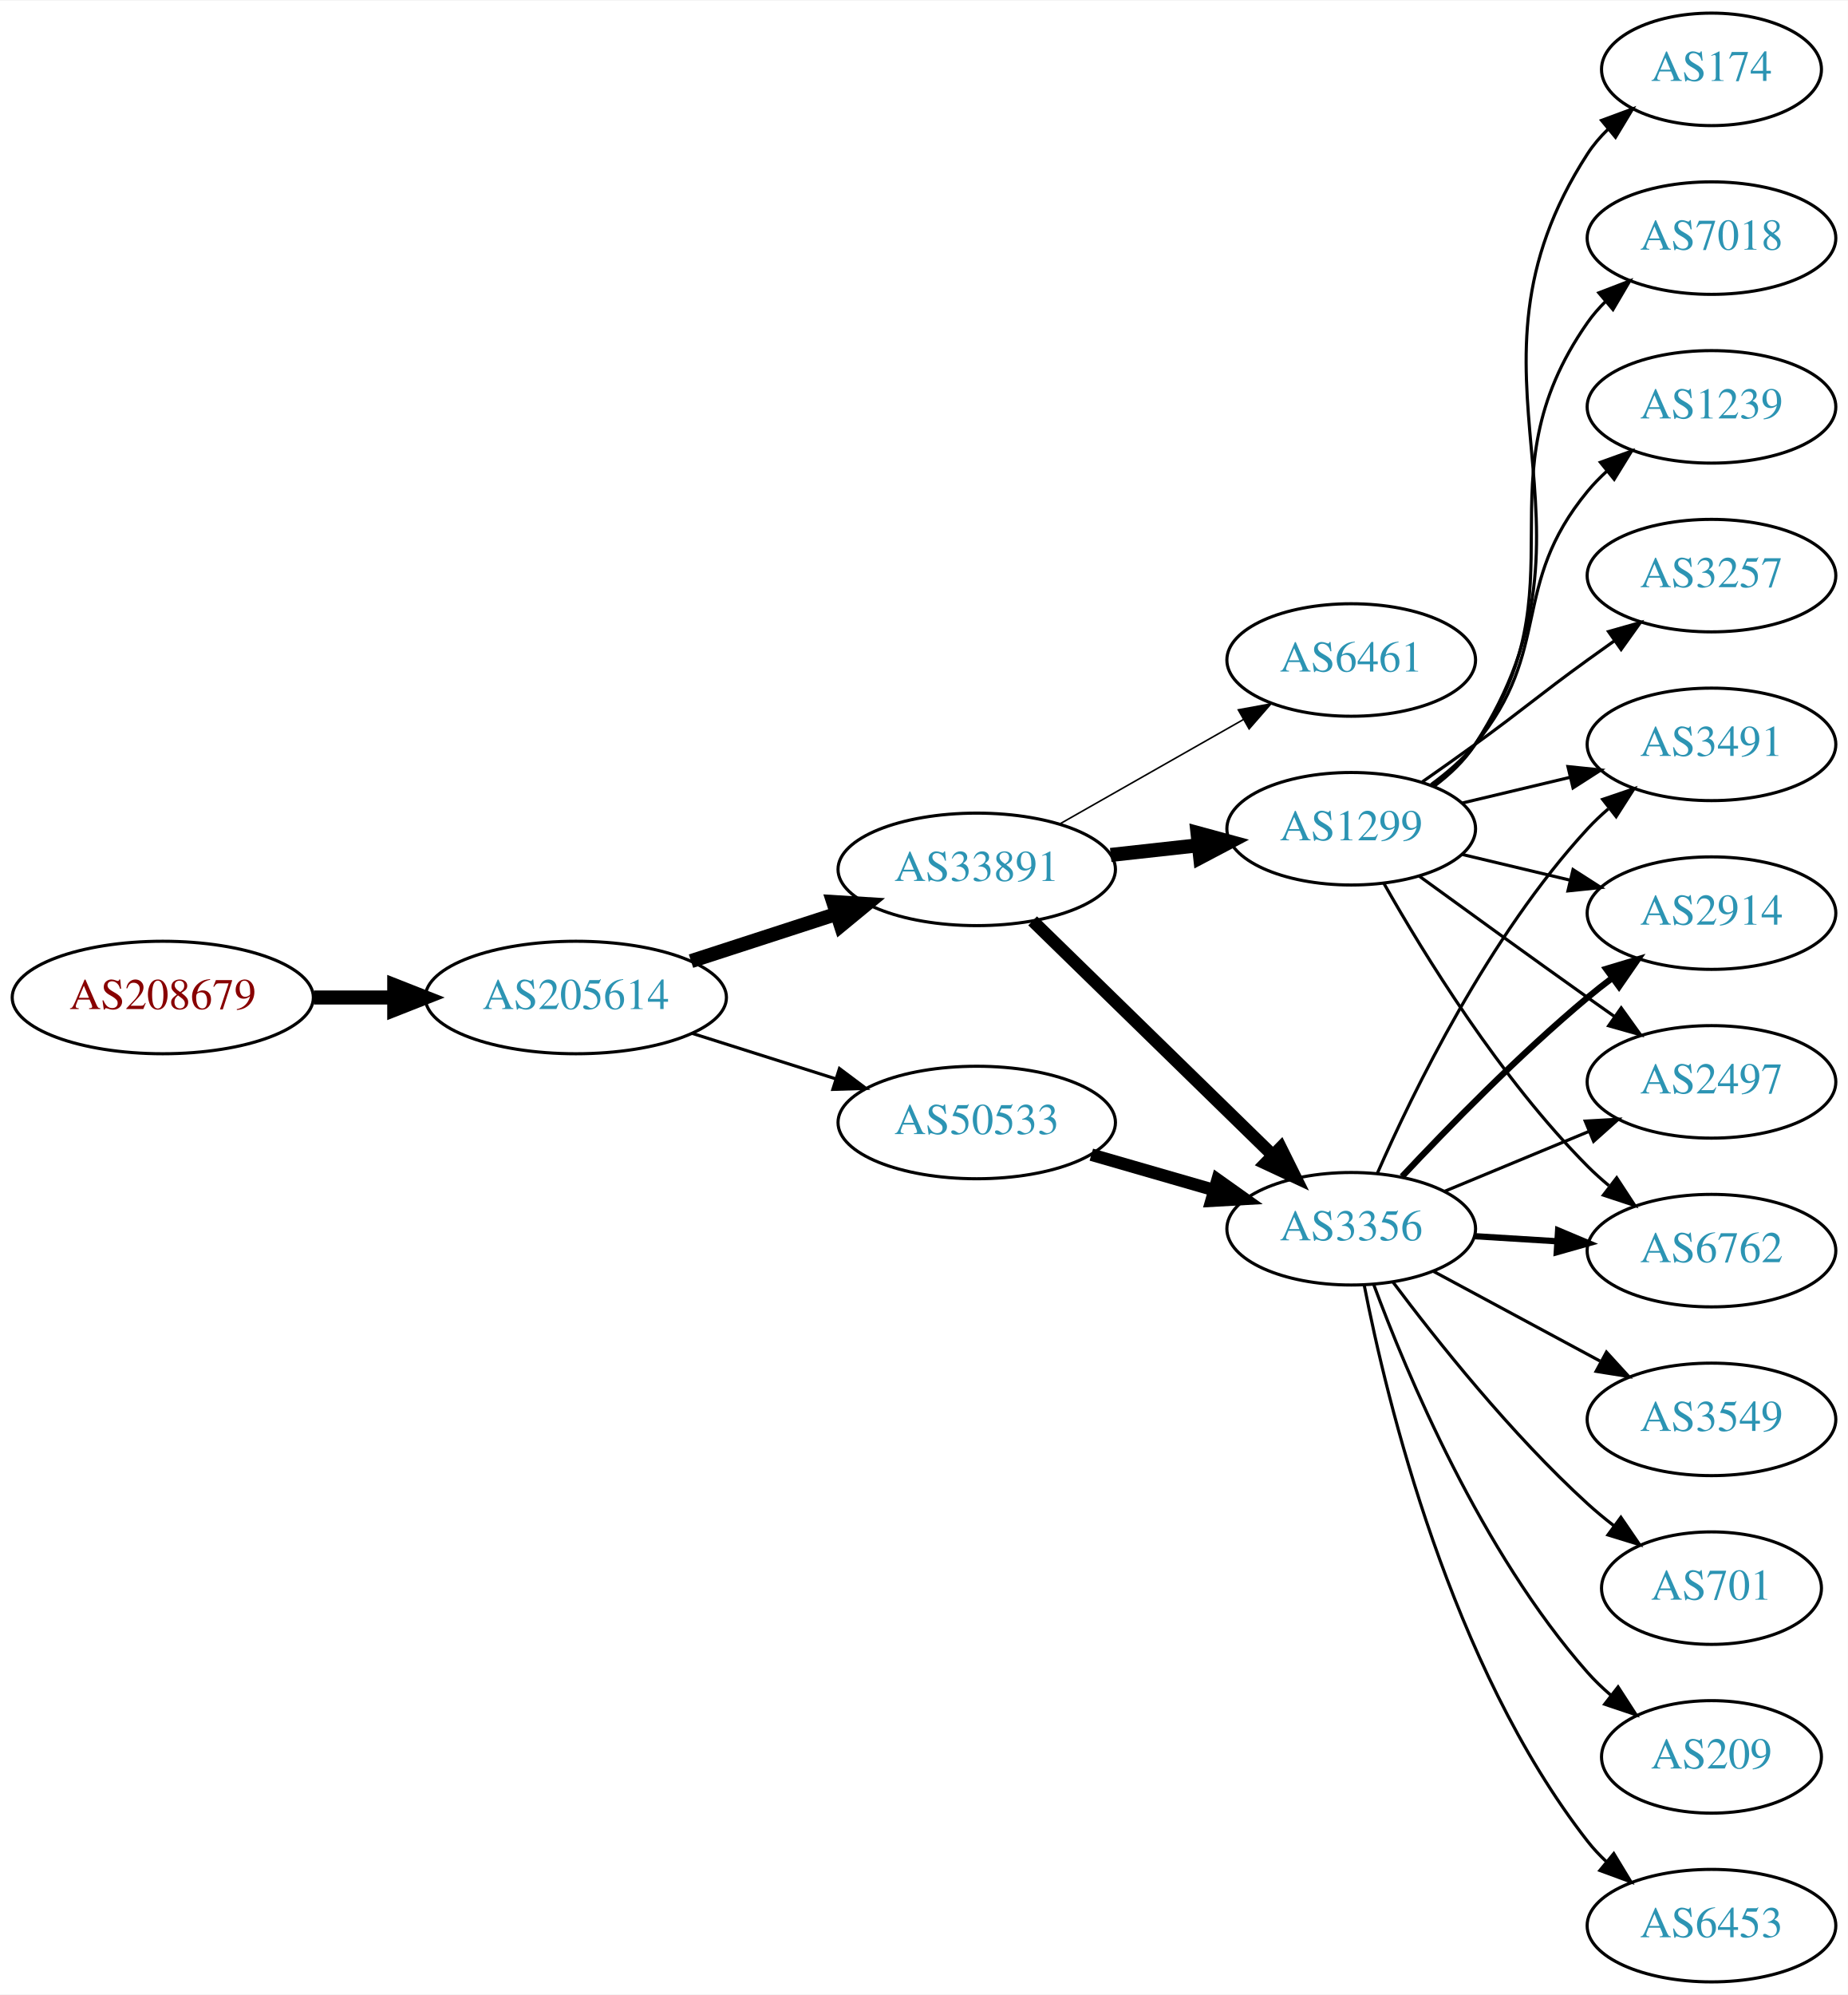
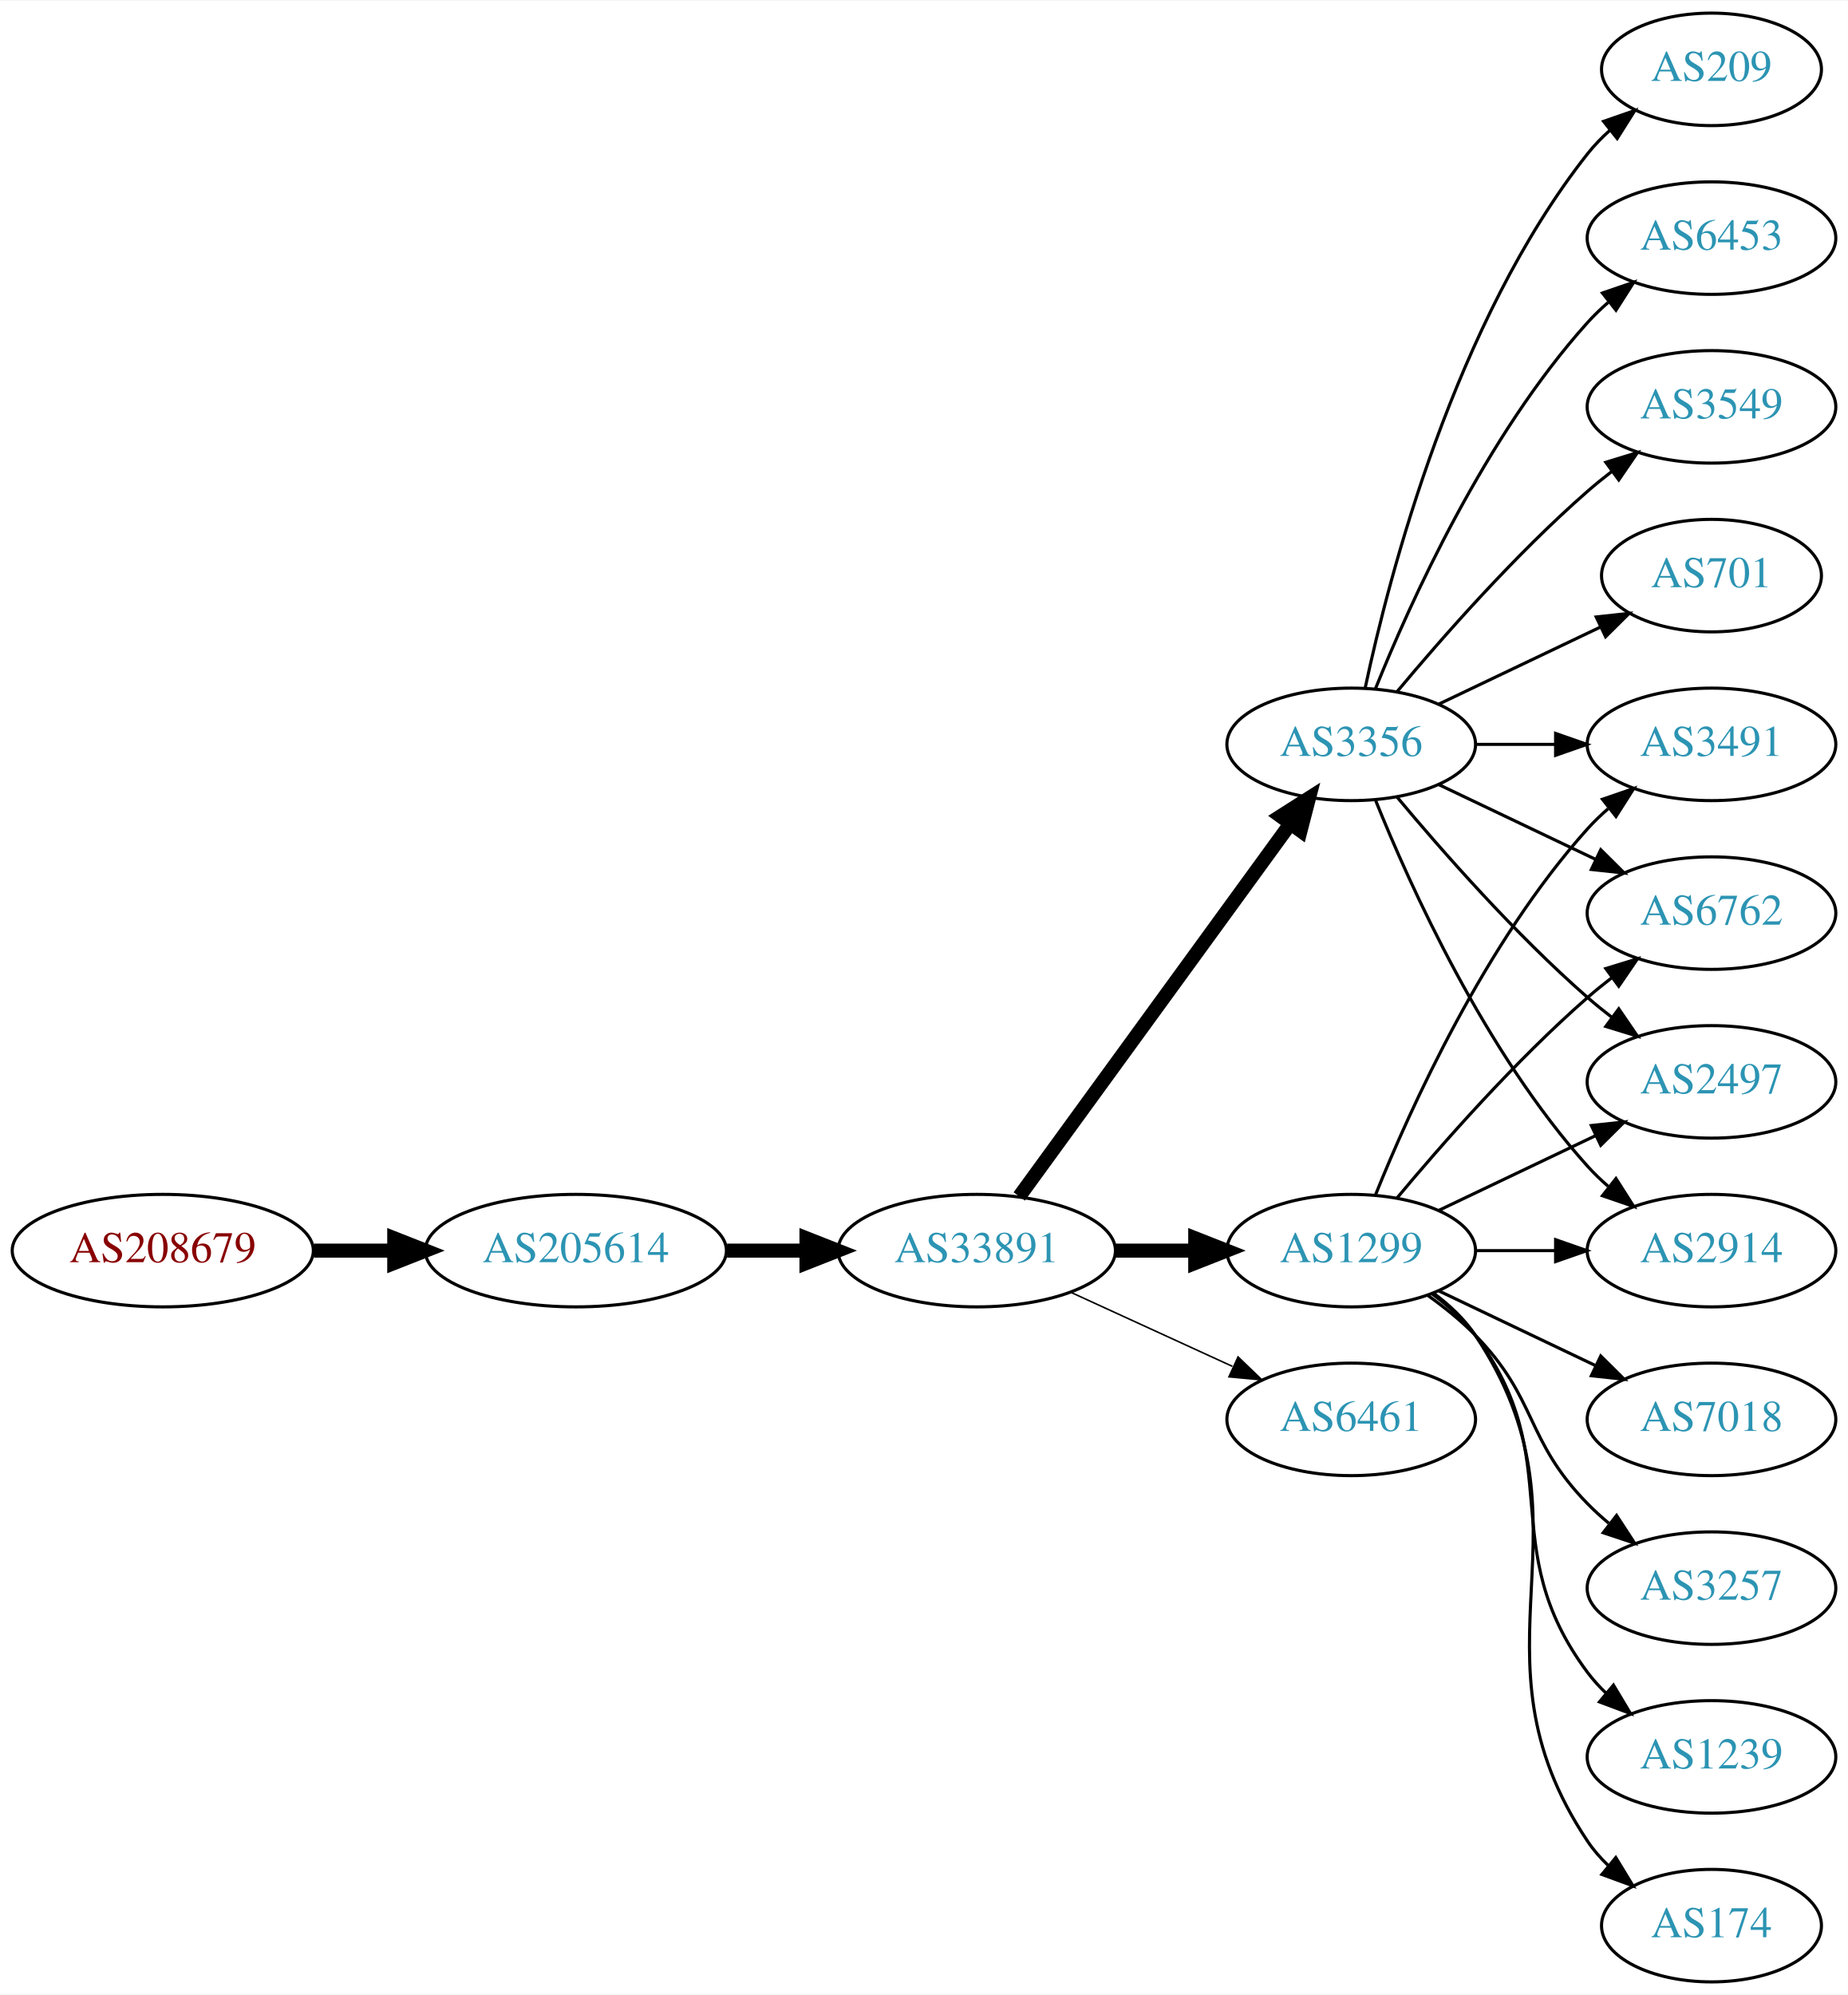
<svg xmlns="http://www.w3.org/2000/svg" xmlns:xlink="http://www.w3.org/1999/xlink" width="591pt" height="638pt" viewBox="0.00 0.00 591.36 638.00">
  <g id="graph0" class="graph" transform="scale(1 1) rotate(0) translate(4 634)">
    <polygon fill="white" stroke="none" points="-4,4 -4,-634 587.361,-634 587.361,4 -4,4" />
    <g id="node1" class="node">
      <g id="a_node1">
        <a xlink:href="/asn/208679" xlink:title="AS208679 ~ ML11 systems &amp; services GmbH [AT]">
-           <ellipse fill="#ffffff" stroke="black" cx="48.096" cy="-315" rx="48.192" ry="18" />
-           <text text-anchor="middle" x="48.096" y="-311.3" font-family="Times,serif" font-size="14.00" fill="#880000">AS208679</text>
+           <ellipse fill="#ffffff" stroke="black" cx="48.096" cy="-234" rx="48.192" ry="18" />
+           <text text-anchor="middle" x="48.096" y="-230.3" font-family="Times,serif" font-size="14.00" fill="#880000">AS208679</text>
        </a>
      </g>
    </g>
    <g id="node2" class="node">
      <g id="a_node2">
        <a xlink:href="/asn/205614" xlink:title="AS205614 ~ Medialine EuroTrade AG [DE]">
-           <ellipse fill="#ffffff" stroke="black" cx="180.287" cy="-315" rx="48.192" ry="18" />
-           <text text-anchor="middle" x="180.287" y="-311.3" font-family="Times,serif" font-size="14.00" fill="#2c94b3">AS205614</text>
+           <ellipse fill="#ffffff" stroke="black" cx="180.287" cy="-234" rx="48.192" ry="18" />
+           <text text-anchor="middle" x="180.287" y="-230.3" font-family="Times,serif" font-size="14.00" fill="#2c94b3">AS205614</text>
        </a>
      </g>
    </g>
    <g id="edge1" class="edge">
-       <path fill="none" stroke="black" stroke-width="4.5" d="M96.466,-315C104.736,-315 113.42,-315 121.924,-315" />
-       <polygon fill="black" stroke="black" stroke-width="4.5" points="122.17,-318.938 132.17,-315 122.17,-311.063 122.17,-318.938" />
+       <path fill="none" stroke="black" stroke-width="4.5" d="M96.466,-234C104.736,-234 113.42,-234 121.924,-234" />
+       <polygon fill="black" stroke="black" stroke-width="4.5" points="122.17,-237.938 132.17,-234 122.17,-230.063 122.17,-237.938" />
    </g>
    <g id="node3" class="node">
      <g id="a_node3">
        <a xlink:href="/asn/33891" xlink:title="AS33891 ~ CORE-BACKBONE GMBH GLOBAL NETWORK [DE]">
-           <ellipse fill="#ffffff" stroke="black" cx="308.579" cy="-356" rx="44.393" ry="18" />
-           <text text-anchor="middle" x="308.579" y="-352.3" font-family="Times,serif" font-size="14.00" fill="#2c94b3">AS33891</text>
+           <ellipse fill="#ffffff" stroke="black" cx="308.579" cy="-234" rx="44.393" ry="18" />
+           <text text-anchor="middle" x="308.579" y="-230.3" font-family="Times,serif" font-size="14.00" fill="#2c94b3">AS33891</text>
        </a>
      </g>
    </g>
    <g id="edge2" class="edge">
-       <path fill="none" stroke="black" stroke-width="4.5" d="M217.14,-326.639C231.616,-331.339 248.463,-336.808 263.665,-341.744" />
-       <polygon fill="black" stroke="black" stroke-width="4.5" points="262.649,-345.554 273.377,-344.896 265.081,-338.063 262.649,-345.554" />
+       <path fill="none" stroke="black" stroke-width="4.5" d="M228.673,-234C236.933,-234 245.578,-234 253.99,-234" />
+       <polygon fill="black" stroke="black" stroke-width="4.5" points="254.096,-237.938 264.096,-234 254.096,-230.063 254.096,-237.938" />
    </g>
    <g id="node4" class="node">
      <g id="a_node4">
-         <a xlink:href="/asn/50533" xlink:title="AS50533 ~ ITENOS GmbH [DE]">
-           <ellipse fill="#ffffff" stroke="black" cx="308.579" cy="-275" rx="44.393" ry="18" />
-           <text text-anchor="middle" x="308.579" y="-271.3" font-family="Times,serif" font-size="14.00" fill="#2c94b3">AS50533</text>
+         <a xlink:href="/asn/1299" xlink:title="AS1299 ~ Telia Carrier [EU]">
+           <ellipse fill="#ffffff" stroke="black" cx="428.422" cy="-234" rx="39.794" ry="18" />
+           <text text-anchor="middle" x="428.422" y="-230.3" font-family="Times,serif" font-size="14.00" fill="#2c94b3">AS1299</text>
        </a>
      </g>
    </g>
    <g id="edge3" class="edge">
-       <path fill="none" stroke="black" d="M217.477,-303.538C231.827,-298.993 248.464,-293.723 263.506,-288.959" />
-       <polygon fill="black" stroke="black" points="264.645,-292.27 273.121,-285.914 262.531,-285.597 264.645,-292.27" />
+       <path fill="none" stroke="black" stroke-width="4.5" d="M352.79,-234C361.103,-234 369.865,-234 378.348,-234" />
+       <polygon fill="black" stroke="black" stroke-width="4.5" points="378.506,-237.938 388.506,-234 378.506,-230.063 378.506,-237.938" />
    </g>
    <g id="node5" class="node">
      <g id="a_node5">
-         <a xlink:href="/asn/1299" xlink:title="AS1299 ~ Telia Carrier [EU]">
-           <ellipse fill="#ffffff" stroke="black" cx="428.422" cy="-369" rx="39.794" ry="18" />
-           <text text-anchor="middle" x="428.422" y="-365.3" font-family="Times,serif" font-size="14.00" fill="#2c94b3">AS1299</text>
+         <a xlink:href="/asn/3356" xlink:title="AS3356 ~ Level 3 Parent, LLC [US]">
+           <ellipse fill="#ffffff" stroke="black" cx="428.422" cy="-396" rx="39.794" ry="18" />
+           <text text-anchor="middle" x="428.422" y="-392.3" font-family="Times,serif" font-size="14.00" fill="#2c94b3">AS3356</text>
        </a>
      </g>
    </g>
    <g id="edge4" class="edge">
-       <path fill="none" stroke="black" stroke-width="4.5" d="M351.458,-360.62C360.494,-361.617 370.116,-362.678 379.367,-363.699" />
-       <polygon fill="black" stroke="black" stroke-width="4.5" points="379.232,-367.645 389.604,-364.828 380.096,-359.818 379.232,-367.645" />
+       <path fill="none" stroke="black" stroke-width="4.5" d="M322.19,-251.337C343.011,-279.96 384.673,-337.233 408.862,-370.486" />
+       <polygon fill="black" stroke="black" stroke-width="4.5" points="405.834,-373.017 414.901,-378.788 412.203,-368.385 405.834,-373.017" />
    </g>
    <g id="node6" class="node">
      <g id="a_node6">
-         <a xlink:href="/asn/3356" xlink:title="AS3356 ~ Level 3 Parent, LLC [US]">
-           <ellipse fill="#ffffff" stroke="black" cx="428.422" cy="-241" rx="39.794" ry="18" />
-           <text text-anchor="middle" x="428.422" y="-237.3" font-family="Times,serif" font-size="14.00" fill="#2c94b3">AS3356</text>
+         <a xlink:href="/asn/6461" xlink:title="AS6461 ~ Zayo Bandwidth [US]">
+           <ellipse fill="#ffffff" stroke="black" cx="428.422" cy="-180" rx="39.794" ry="18" />
+           <text text-anchor="middle" x="428.422" y="-176.3" font-family="Times,serif" font-size="14.00" fill="#2c94b3">AS6461</text>
        </a>
      </g>
    </g>
    <g id="edge5" class="edge">
-       <path fill="none" stroke="black" stroke-width="4" d="M326.463,-339.523C346.59,-319.882 380.371,-286.916 403.26,-264.579" />
-       <polygon fill="black" stroke="black" stroke-width="4" points="405.857,-266.935 410.569,-257.446 400.968,-261.925 405.857,-266.935" />
+       <path fill="none" stroke="black" stroke-width="0.5" d="M338.709,-220.652C354.32,-213.498 373.717,-204.609 390.39,-196.97" />
+       <polygon fill="black" stroke="black" stroke-width="0.5" points="392.209,-199.986 399.842,-192.638 389.293,-193.622 392.209,-199.986" />
    </g>
    <g id="node7" class="node">
      <g id="a_node7">
-         <a xlink:href="/asn/6461" xlink:title="AS6461 ~ Zayo Bandwidth [US]">
-           <ellipse fill="#ffffff" stroke="black" cx="428.422" cy="-423" rx="39.794" ry="18" />
-           <text text-anchor="middle" x="428.422" y="-419.3" font-family="Times,serif" font-size="14.00" fill="#2c94b3">AS6461</text>
-         </a>
-       </g>
-     </g>
-     <g id="edge6" class="edge">
-       <path fill="none" stroke="black" stroke-width="0.5" d="M335.149,-370.538C352.368,-380.328 375.254,-393.34 393.925,-403.955" />
-       <polygon fill="black" stroke="black" stroke-width="0.5" points="392.286,-407.05 402.709,-408.95 395.746,-400.964 392.286,-407.05" />
-     </g>
-     <g id="edge23" class="edge">
-       <path fill="none" stroke="black" stroke-width="4" d="M345.255,-264.707C357.671,-261.124 371.727,-257.069 384.658,-253.338" />
-       <polygon fill="black" stroke="black" stroke-width="4" points="385.643,-256.697 394.281,-250.562 383.703,-249.971 385.643,-256.697" />
-     </g>
-     <g id="node8" class="node">
-       <g id="a_node8">
        <a xlink:href="/asn/2497" xlink:title="AS2497 ~ Internet Initiative Japan Inc. [JP]">
          <ellipse fill="#ffffff" stroke="black" cx="543.715" cy="-288" rx="39.794" ry="18" />
          <text text-anchor="middle" x="543.715" y="-284.3" font-family="Times,serif" font-size="14.00" fill="#2c94b3">AS2497</text>
        </a>
      </g>
    </g>
+     <g id="edge6" class="edge">
+       <path fill="none" stroke="black" d="M456.558,-246.934C471.552,-254.081 490.373,-263.052 506.596,-270.785" />
+       <polygon fill="black" stroke="black" points="505.266,-274.028 515.799,-275.171 508.278,-267.709 505.266,-274.028" />
+     </g>
+     <g id="node8" class="node">
+       <g id="a_node8">
+         <a xlink:href="/asn/7018" xlink:title="AS7018 ~ AT&amp;T Services, Inc. [US]">
+           <ellipse fill="#ffffff" stroke="black" cx="543.715" cy="-180" rx="39.794" ry="18" />
+           <text text-anchor="middle" x="543.715" y="-176.3" font-family="Times,serif" font-size="14.00" fill="#2c94b3">AS7018</text>
+         </a>
+       </g>
+     </g>
    <g id="edge7" class="edge">
-       <path fill="none" stroke="black" d="M450.27,-353.778C465.204,-342.909 485.817,-327.975 504.068,-315 506.888,-312.995 509.831,-310.915 512.78,-308.841" />
-       <polygon fill="black" stroke="black" points="514.826,-311.681 521.004,-303.074 510.807,-305.95 514.826,-311.681" />
+       <path fill="none" stroke="black" d="M456.558,-221.066C471.552,-213.919 490.373,-204.948 506.596,-197.215" />
+       <polygon fill="black" stroke="black" points="508.278,-200.291 515.799,-192.829 505.266,-193.972 508.278,-200.291" />
    </g>
    <g id="node9" class="node">
      <g id="a_node9">
-         <a xlink:href="/asn/6762" xlink:title="AS6762 ~ TELECOM ITALIA SPARKLE S.p.A. [IT]">
-           <ellipse fill="#ffffff" stroke="black" cx="543.715" cy="-234" rx="39.794" ry="18" />
-           <text text-anchor="middle" x="543.715" y="-230.3" font-family="Times,serif" font-size="14.00" fill="#2c94b3">AS6762</text>
+         <a xlink:href="/asn/3257" xlink:title="AS3257 ~ GTT [DE]">
+           <ellipse fill="#ffffff" stroke="black" cx="543.715" cy="-126" rx="39.794" ry="18" />
+           <text text-anchor="middle" x="543.715" y="-122.3" font-family="Times,serif" font-size="14.00" fill="#2c94b3">AS3257</text>
        </a>
      </g>
    </g>
    <g id="edge8" class="edge">
-       <path fill="none" stroke="black" d="M438.881,-351.51C451.663,-328.904 476.095,-289.114 504.068,-261 506.179,-258.879 508.475,-256.812 510.86,-254.829" />
-       <polygon fill="black" stroke="black" points="513.376,-257.31 519.176,-248.444 509.113,-251.758 513.376,-257.31" />
+       <path fill="none" stroke="black" d="M453.016,-219.611C458.272,-215.852 463.603,-211.563 468.068,-207 488.24,-186.383 483.896,-173.617 504.068,-153 506.161,-150.861 508.444,-148.782 510.821,-146.79" />
+       <polygon fill="black" stroke="black" points="513.339,-149.268 519.121,-140.389 509.064,-143.725 513.339,-149.268" />
    </g>
    <g id="node10" class="node">
      <g id="a_node10">
-         <a xlink:href="/asn/174" xlink:title="AS174 ~ Cogent Communications [US]">
-           <ellipse fill="#ffffff" stroke="black" cx="543.715" cy="-612" rx="35.194" ry="18" />
-           <text text-anchor="middle" x="543.715" y="-608.3" font-family="Times,serif" font-size="14.00" fill="#2c94b3">AS174</text>
+         <a xlink:href="/asn/1239" xlink:title="AS1239 ~ Sprint [US]">
+           <ellipse fill="#ffffff" stroke="black" cx="543.715" cy="-72" rx="39.794" ry="18" />
+           <text text-anchor="middle" x="543.715" y="-68.3" font-family="Times,serif" font-size="14.00" fill="#2c94b3">AS1239</text>
        </a>
      </g>
    </g>
    <g id="edge9" class="edge">
-       <path fill="none" stroke="black" d="M454.858,-382.53C459.908,-386.278 464.687,-390.779 468.068,-396 514.543,-467.778 457.593,-513.222 504.068,-585 505.892,-587.817 508.123,-590.424 510.584,-592.816" />
-       <polygon fill="black" stroke="black" points="508.541,-595.669 518.479,-599.344 513.002,-590.274 508.541,-595.669" />
+       <path fill="none" stroke="black" d="M454.352,-220.118C459.428,-216.389 464.346,-211.984 468.068,-207 498.339,-166.458 473.797,-139.542 504.068,-99 505.813,-96.664 507.82,-94.455 509.983,-92.383" />
+       <polygon fill="black" stroke="black" points="512.343,-94.973 517.784,-85.882 507.861,-89.595 512.343,-94.973" />
    </g>
    <g id="node11" class="node">
      <g id="a_node11">
+         <a xlink:href="/asn/2914" xlink:title="AS2914 ~ NTT America, Inc. [US]">
+           <ellipse fill="#ffffff" stroke="black" cx="543.715" cy="-234" rx="39.794" ry="18" />
+           <text text-anchor="middle" x="543.715" y="-230.3" font-family="Times,serif" font-size="14.00" fill="#2c94b3">AS2914</text>
+         </a>
+       </g>
+     </g>
+     <g id="edge10" class="edge">
+       <path fill="none" stroke="black" d="M468.094,-234C476.297,-234 485.061,-234 493.593,-234" />
+       <polygon fill="black" stroke="black" points="493.832,-237.5 503.832,-234 493.832,-230.5 493.832,-237.5" />
+     </g>
+     <g id="node12" class="node">
+       <g id="a_node12">
        <a xlink:href="/asn/3491" xlink:title="AS3491 ~ PCCW Global, Inc. [US]">
          <ellipse fill="#ffffff" stroke="black" cx="543.715" cy="-396" rx="39.794" ry="18" />
          <text text-anchor="middle" x="543.715" y="-392.3" font-family="Times,serif" font-size="14.00" fill="#2c94b3">AS3491</text>
        </a>
      </g>
    </g>
-     <g id="edge10" class="edge">
-       <path fill="none" stroke="black" d="M464.029,-377.248C474.9,-379.838 487.054,-382.735 498.497,-385.462" />
-       <polygon fill="black" stroke="black" points="497.78,-388.889 508.319,-387.803 499.403,-382.08 497.78,-388.889" />
-     </g>
-     <g id="node12" class="node">
-       <g id="a_node12">
-         <a xlink:href="/asn/7018" xlink:title="AS7018 ~ AT&amp;T Services, Inc. [US]">
-           <ellipse fill="#ffffff" stroke="black" cx="543.715" cy="-558" rx="39.794" ry="18" />
-           <text text-anchor="middle" x="543.715" y="-554.3" font-family="Times,serif" font-size="14.00" fill="#2c94b3">AS7018</text>
-         </a>
-       </g>
-     </g>
    <g id="edge11" class="edge">
-       <path fill="none" stroke="black" d="M454.581,-382.716C459.645,-386.455 464.501,-390.904 468.068,-396 503.682,-446.869 468.455,-480.131 504.068,-531 505.74,-533.389 507.696,-535.635 509.823,-537.733" />
-       <polygon fill="black" stroke="black" points="507.663,-540.49 517.555,-544.284 512.187,-535.149 507.663,-540.49" />
+       <path fill="none" stroke="black" d="M436.169,-251.787C447.22,-279.243 471.273,-332.578 504.068,-369 506.07,-371.224 508.289,-373.363 510.622,-375.397" />
+       <polygon fill="black" stroke="black" points="508.82,-378.433 518.841,-381.873 513.152,-372.935 508.82,-378.433" />
    </g>
    <g id="node13" class="node">
      <g id="a_node13">
-         <a xlink:href="/asn/1239" xlink:title="AS1239 ~ Sprint [US]">
-           <ellipse fill="#ffffff" stroke="black" cx="543.715" cy="-504" rx="39.794" ry="18" />
-           <text text-anchor="middle" x="543.715" y="-500.3" font-family="Times,serif" font-size="14.00" fill="#2c94b3">AS1239</text>
+         <a xlink:href="/asn/174" xlink:title="AS174 ~ Cogent Communications [US]">
+           <ellipse fill="#ffffff" stroke="black" cx="543.715" cy="-18" rx="35.194" ry="18" />
+           <text text-anchor="middle" x="543.715" y="-14.3" font-family="Times,serif" font-size="14.00" fill="#2c94b3">AS174</text>
        </a>
      </g>
    </g>
    <g id="edge12" class="edge">
-       <path fill="none" stroke="black" d="M454.002,-383.156C459.097,-386.872 464.11,-391.201 468.068,-396 493.133,-426.394 479.003,-446.606 504.068,-477 505.923,-479.25 508.01,-481.396 510.229,-483.424" />
-       <polygon fill="black" stroke="black" points="508.165,-486.256 518.134,-489.844 512.578,-480.823 508.165,-486.256" />
+       <path fill="none" stroke="black" d="M454.741,-220.393C459.796,-216.649 464.608,-212.169 468.068,-207 509.093,-145.706 463.044,-106.294 504.068,-45 505.935,-42.211 508.194,-39.623 510.674,-37.243" />
+       <polygon fill="black" stroke="black" points="513.092,-39.786 518.597,-30.734 508.648,-34.378 513.092,-39.786" />
    </g>
    <g id="node14" class="node">
      <g id="a_node14">
-         <a xlink:href="/asn/3257" xlink:title="AS3257 ~ GTT [DE]">
-           <ellipse fill="#ffffff" stroke="black" cx="543.715" cy="-450" rx="39.794" ry="18" />
-           <text text-anchor="middle" x="543.715" y="-446.3" font-family="Times,serif" font-size="14.00" fill="#2c94b3">AS3257</text>
+         <a xlink:href="/asn/6762" xlink:title="AS6762 ~ TELECOM ITALIA SPARKLE S.p.A. [IT]">
+           <ellipse fill="#ffffff" stroke="black" cx="543.715" cy="-342" rx="39.794" ry="18" />
+           <text text-anchor="middle" x="543.715" y="-338.3" font-family="Times,serif" font-size="14.00" fill="#2c94b3">AS6762</text>
        </a>
      </g>
    </g>
    <g id="edge13" class="edge">
-       <path fill="none" stroke="black" d="M451.179,-384.009C456.713,-387.879 462.632,-392.064 468.068,-396 484.268,-407.729 487.868,-411.271 504.068,-423 506.871,-425.029 509.802,-427.125 512.743,-429.21" />
-       <polygon fill="black" stroke="black" points="510.765,-432.097 520.958,-434.991 514.794,-426.373 510.765,-432.097" />
+       <path fill="none" stroke="black" d="M443.052,-250.817C457.334,-267.929 480.881,-294.745 504.068,-315 506.534,-317.154 509.172,-319.294 511.87,-321.372" />
+       <polygon fill="black" stroke="black" points="509.895,-324.264 520.024,-327.37 514.043,-318.625 509.895,-324.264" />
+     </g>
+     <g id="edge14" class="edge">
+       <path fill="none" stroke="black" d="M443.052,-379.183C457.334,-362.071 480.881,-335.255 504.068,-315 506.534,-312.846 509.172,-310.706 511.87,-308.628" />
+       <polygon fill="black" stroke="black" points="514.043,-311.375 520.024,-302.63 509.895,-305.736 514.043,-311.375" />
+     </g>
+     <g id="edge18" class="edge">
+       <path fill="none" stroke="black" d="M436.169,-378.213C447.22,-350.757 471.273,-297.422 504.068,-261 506.07,-258.776 508.289,-256.637 510.622,-254.603" />
+       <polygon fill="black" stroke="black" points="513.152,-257.065 518.841,-248.127 508.82,-251.567 513.152,-257.065" />
+     </g>
+     <g id="edge20" class="edge">
+       <path fill="none" stroke="black" d="M468.094,-396C476.297,-396 485.061,-396 493.593,-396" />
+       <polygon fill="black" stroke="black" points="493.832,-399.5 503.832,-396 493.832,-392.5 493.832,-399.5" />
+     </g>
+     <g id="edge17" class="edge">
+       <path fill="none" stroke="black" d="M456.558,-383.066C471.552,-375.919 490.373,-366.948 506.596,-359.215" />
+       <polygon fill="black" stroke="black" points="508.278,-362.291 515.799,-354.829 505.266,-355.972 508.278,-362.291" />
    </g>
    <g id="node15" class="node">
      <g id="a_node15">
-         <a xlink:href="/asn/2914" xlink:title="AS2914 ~ NTT America, Inc. [US]">
-           <ellipse fill="#ffffff" stroke="black" cx="543.715" cy="-342" rx="39.794" ry="18" />
-           <text text-anchor="middle" x="543.715" y="-338.3" font-family="Times,serif" font-size="14.00" fill="#2c94b3">AS2914</text>
-         </a>
-       </g>
-     </g>
-     <g id="edge14" class="edge">
-       <path fill="none" stroke="black" d="M464.029,-360.752C474.9,-358.162 487.054,-355.265 498.497,-352.538" />
-       <polygon fill="black" stroke="black" points="499.403,-355.92 508.319,-350.197 497.78,-349.111 499.403,-355.92" />
-     </g>
-     <g id="edge17" class="edge">
-       <path fill="none" stroke="black" d="M458.303,-252.982C472.286,-258.782 489.266,-265.827 504.321,-272.072" />
-       <polygon fill="black" stroke="black" points="503.308,-275.441 513.886,-276.04 505.99,-268.975 503.308,-275.441" />
-     </g>
-     <g id="edge20" class="edge">
-       <path fill="none" stroke="black" stroke-width="2" d="M467.777,-238.63C476.267,-238.106 485.371,-237.543 494.205,-236.997" />
-       <polygon fill="black" stroke="black" stroke-width="2" points="494.633,-240.478 504.398,-236.367 494.201,-233.491 494.633,-240.478" />
-     </g>
-     <g id="edge19" class="edge">
-       <path fill="none" stroke="black" d="M436.765,-258.704C448.267,-284.949 472.518,-334.756 504.068,-369 506.096,-371.201 508.333,-373.324 510.677,-375.346" />
-       <polygon fill="black" stroke="black" points="508.888,-378.391 518.919,-381.802 513.205,-372.88 508.888,-378.391" />
-     </g>
-     <g id="edge16" class="edge">
-       <path fill="none" stroke="black" stroke-width="2" d="M444.688,-257.704C459.274,-273.271 482.212,-296.761 504.068,-315 506.582,-317.098 509.253,-319.199 511.972,-321.252" />
-       <polygon fill="black" stroke="black" stroke-width="2" points="510.015,-324.156 520.16,-327.211 514.134,-318.496 510.015,-324.156" />
+         <a xlink:href="/asn/209" xlink:title="AS209 ~ CenturyLink Communications, LLC [US]">
+           <ellipse fill="#ffffff" stroke="black" cx="543.715" cy="-612" rx="35.194" ry="18" />
+           <text text-anchor="middle" x="543.715" y="-608.3" font-family="Times,serif" font-size="14.00" fill="#2c94b3">AS209</text>
+         </a>
+       </g>
+     </g>
+     <g id="edge15" class="edge">
+       <path fill="none" stroke="black" d="M432.912,-414.16C440.543,-450.03 461.535,-531.155 504.068,-585 506.148,-587.633 508.553,-590.116 511.126,-592.428" />
+       <polygon fill="black" stroke="black" points="509.182,-595.354 519.189,-598.835 513.537,-589.873 509.182,-595.354" />
    </g>
    <g id="node16" class="node">
      <g id="a_node16">
-         <a xlink:href="/asn/3549" xlink:title="AS3549 ~ Level 3 Parent, LLC [US]">
-           <ellipse fill="#ffffff" stroke="black" cx="543.715" cy="-180" rx="39.794" ry="18" />
-           <text text-anchor="middle" x="543.715" y="-176.3" font-family="Times,serif" font-size="14.00" fill="#2c94b3">AS3549</text>
-         </a>
-       </g>
-     </g>
-     <g id="edge15" class="edge">
-       <path fill="none" stroke="black" d="M454.565,-227.462C470.296,-218.992 490.78,-207.963 508.042,-198.669" />
-       <polygon fill="black" stroke="black" points="510.104,-201.533 517.25,-193.711 506.786,-195.37 510.104,-201.533" />
+         <a xlink:href="/asn/6453" xlink:title="AS6453 ~ TATA COMMUNICATIONS (AMERICA) INC [US]">
+           <ellipse fill="#ffffff" stroke="black" cx="543.715" cy="-558" rx="39.794" ry="18" />
+           <text text-anchor="middle" x="543.715" y="-554.3" font-family="Times,serif" font-size="14.00" fill="#2c94b3">AS6453</text>
+         </a>
+       </g>
+     </g>
+     <g id="edge16" class="edge">
+       <path fill="none" stroke="black" d="M436.169,-413.787C447.22,-441.243 471.273,-494.578 504.068,-531 506.07,-533.224 508.289,-535.363 510.622,-537.397" />
+       <polygon fill="black" stroke="black" points="508.82,-540.433 518.841,-543.873 513.152,-534.935 508.82,-540.433" />
    </g>
    <g id="node17" class="node">
      <g id="a_node17">
-         <a xlink:href="/asn/701" xlink:title="AS701 ~ UUNET [US]">
-           <ellipse fill="#ffffff" stroke="black" cx="543.715" cy="-126" rx="35.194" ry="18" />
-           <text text-anchor="middle" x="543.715" y="-122.3" font-family="Times,serif" font-size="14.00" fill="#2c94b3">AS701</text>
-         </a>
-       </g>
-     </g>
-     <g id="edge18" class="edge">
-       <path fill="none" stroke="black" d="M441.747,-223.983C455.681,-205.378 479.625,-175.254 504.068,-153 506.689,-150.613 509.53,-148.262 512.441,-146.001" />
-       <polygon fill="black" stroke="black" points="514.726,-148.665 520.705,-139.919 510.576,-143.027 514.726,-148.665" />
+         <a xlink:href="/asn/3549" xlink:title="AS3549 ~ Level 3 Parent, LLC [US]">
+           <ellipse fill="#ffffff" stroke="black" cx="543.715" cy="-504" rx="39.794" ry="18" />
+           <text text-anchor="middle" x="543.715" y="-500.3" font-family="Times,serif" font-size="14.00" fill="#2c94b3">AS3549</text>
+         </a>
+       </g>
+     </g>
+     <g id="edge19" class="edge">
+       <path fill="none" stroke="black" d="M443.052,-412.817C457.334,-429.929 480.881,-456.745 504.068,-477 506.534,-479.154 509.172,-481.294 511.87,-483.372" />
+       <polygon fill="black" stroke="black" points="509.895,-486.264 520.024,-489.37 514.043,-480.625 509.895,-486.264" />
    </g>
    <g id="node18" class="node">
      <g id="a_node18">
-         <a xlink:href="/asn/209" xlink:title="AS209 ~ CenturyLink Communications, LLC [US]">
-           <ellipse fill="#ffffff" stroke="black" cx="543.715" cy="-72" rx="35.194" ry="18" />
-           <text text-anchor="middle" x="543.715" y="-68.3" font-family="Times,serif" font-size="14.00" fill="#2c94b3">AS209</text>
+         <a xlink:href="/asn/701" xlink:title="AS701 ~ UUNET [US]">
+           <ellipse fill="#ffffff" stroke="black" cx="543.715" cy="-450" rx="35.194" ry="18" />
+           <text text-anchor="middle" x="543.715" y="-446.3" font-family="Times,serif" font-size="14.00" fill="#2c94b3">AS701</text>
        </a>
      </g>
    </g>
    <g id="edge21" class="edge">
-       <path fill="none" stroke="black" d="M435.6,-223.21C446.186,-194.597 469.997,-137.653 504.068,-99 506.287,-96.483 508.787,-94.079 511.42,-91.817" />
-       <polygon fill="black" stroke="black" points="513.822,-94.384 519.574,-85.486 509.529,-88.855 513.822,-94.384" />
-     </g>
-     <g id="node19" class="node">
-       <g id="a_node19">
-         <a xlink:href="/asn/6453" xlink:title="AS6453 ~ TATA COMMUNICATIONS (AMERICA) INC [US]">
-           <ellipse fill="#ffffff" stroke="black" cx="543.715" cy="-18" rx="39.794" ry="18" />
-           <text text-anchor="middle" x="543.715" y="-14.3" font-family="Times,serif" font-size="14.00" fill="#2c94b3">AS6453</text>
-         </a>
-       </g>
-     </g>
-     <g id="edge22" class="edge">
-       <path fill="none" stroke="black" d="M432.567,-223.021C439.736,-186.27 460.174,-101.273 504.068,-45 505.861,-42.701 507.904,-40.519 510.092,-38.466" />
-       <polygon fill="black" stroke="black" points="512.447,-41.06 517.938,-32 507.995,-35.658 512.447,-41.06" />
+       <path fill="none" stroke="black" d="M456.558,-408.934C471.99,-416.29 491.475,-425.577 508.01,-433.459" />
+       <polygon fill="black" stroke="black" points="506.819,-436.768 517.352,-437.911 509.831,-430.449 506.819,-436.768" />
    </g>
  </g>
</svg>
